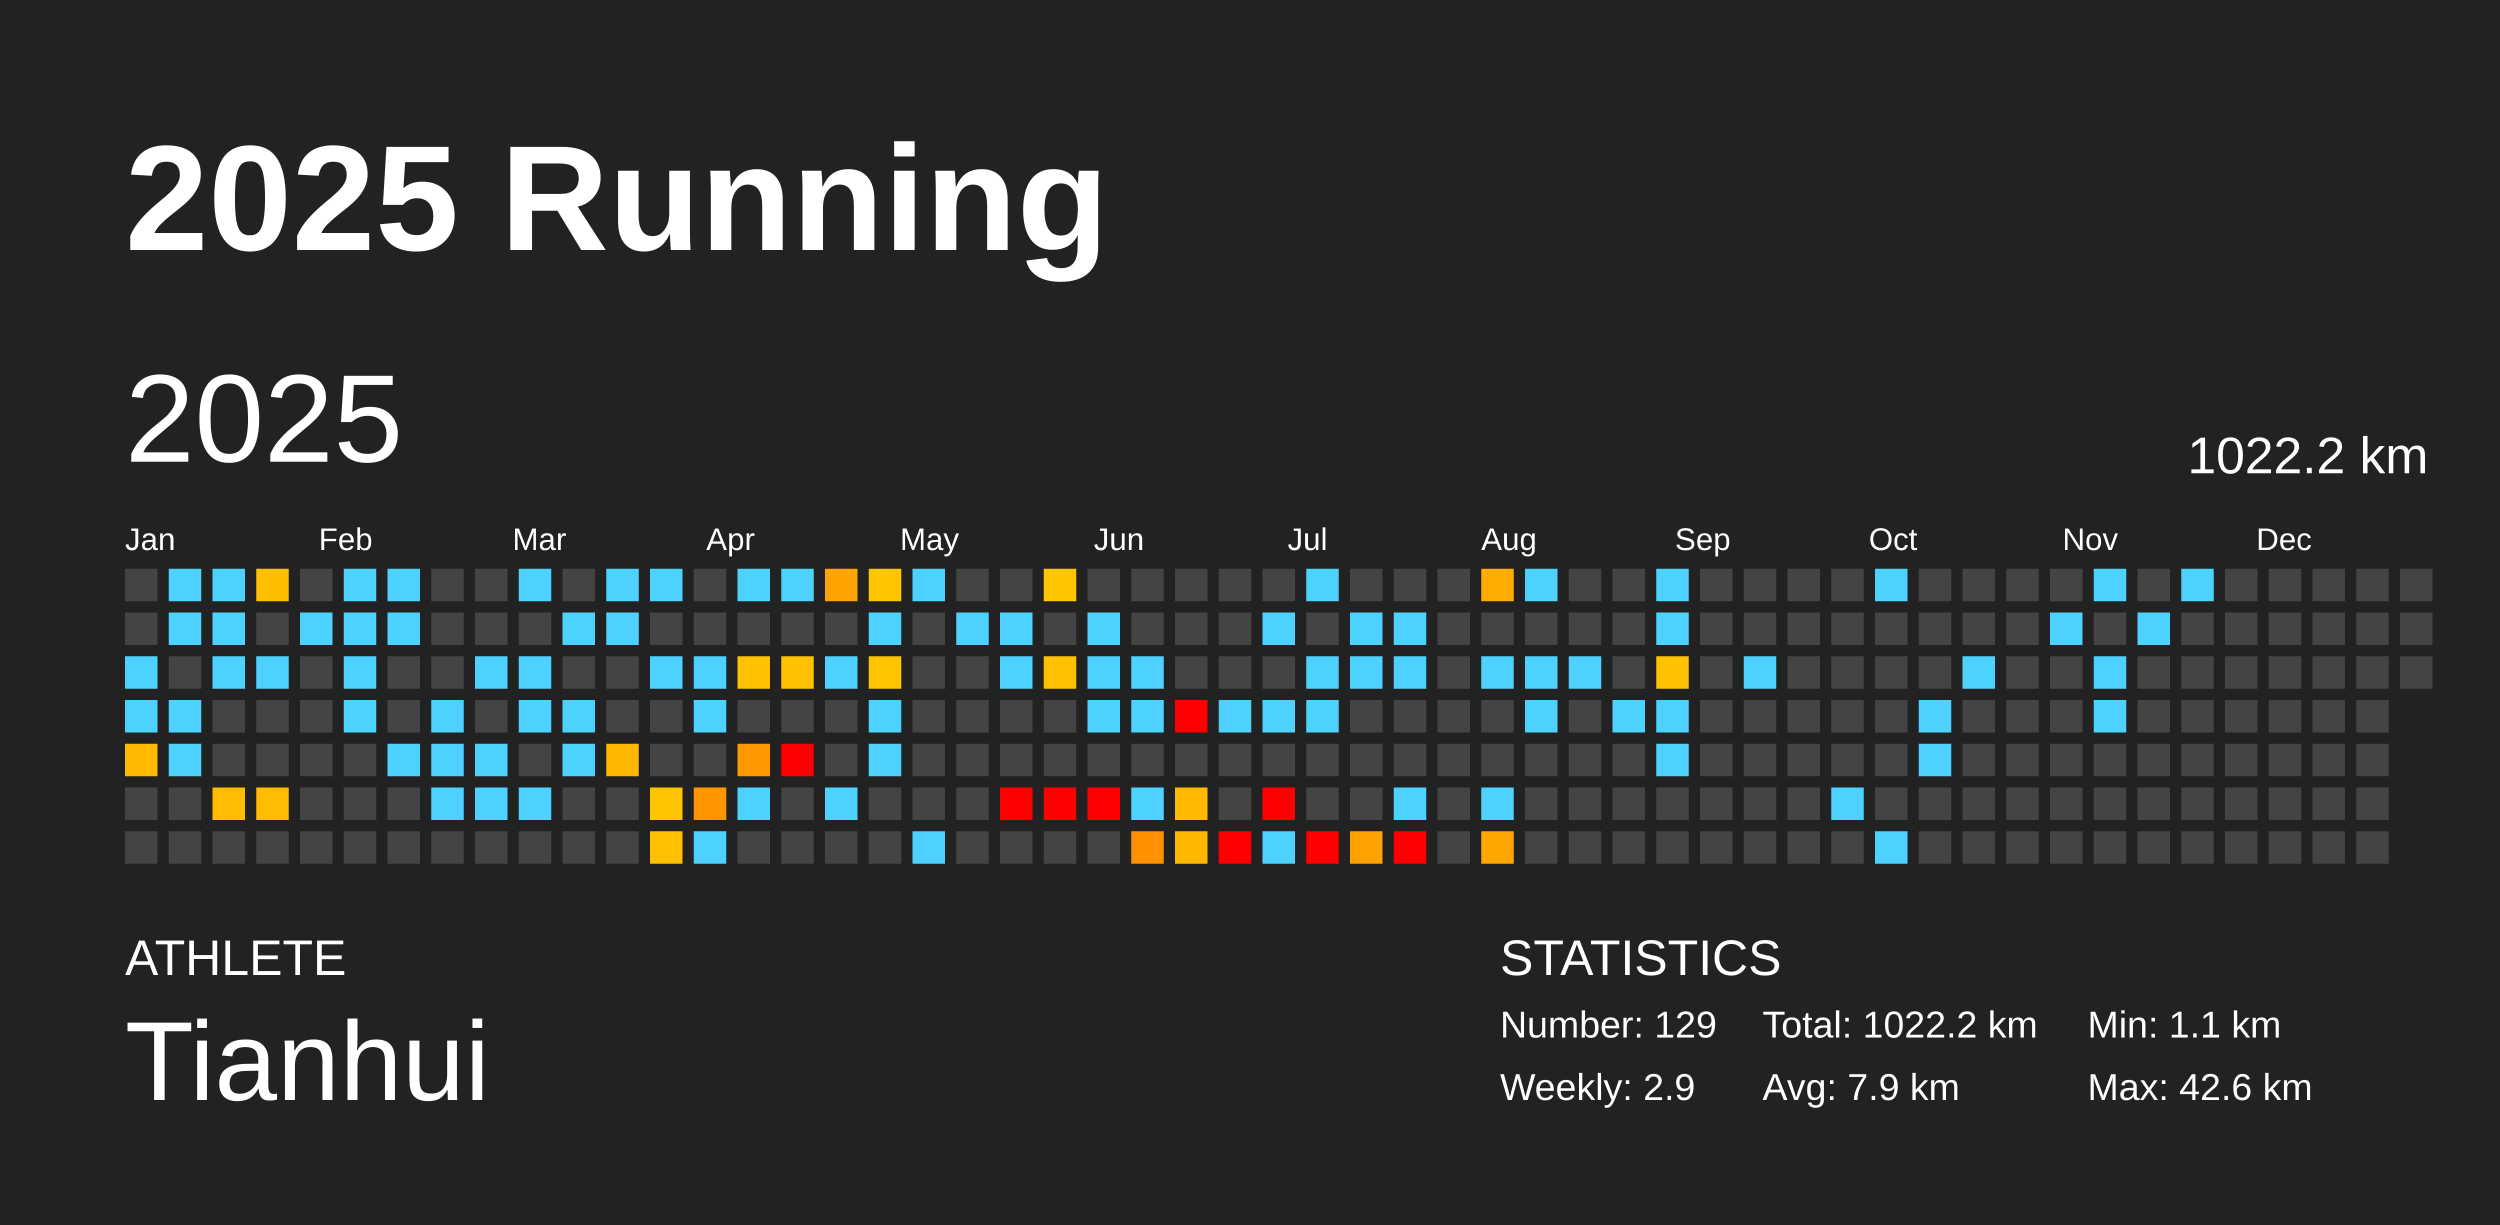
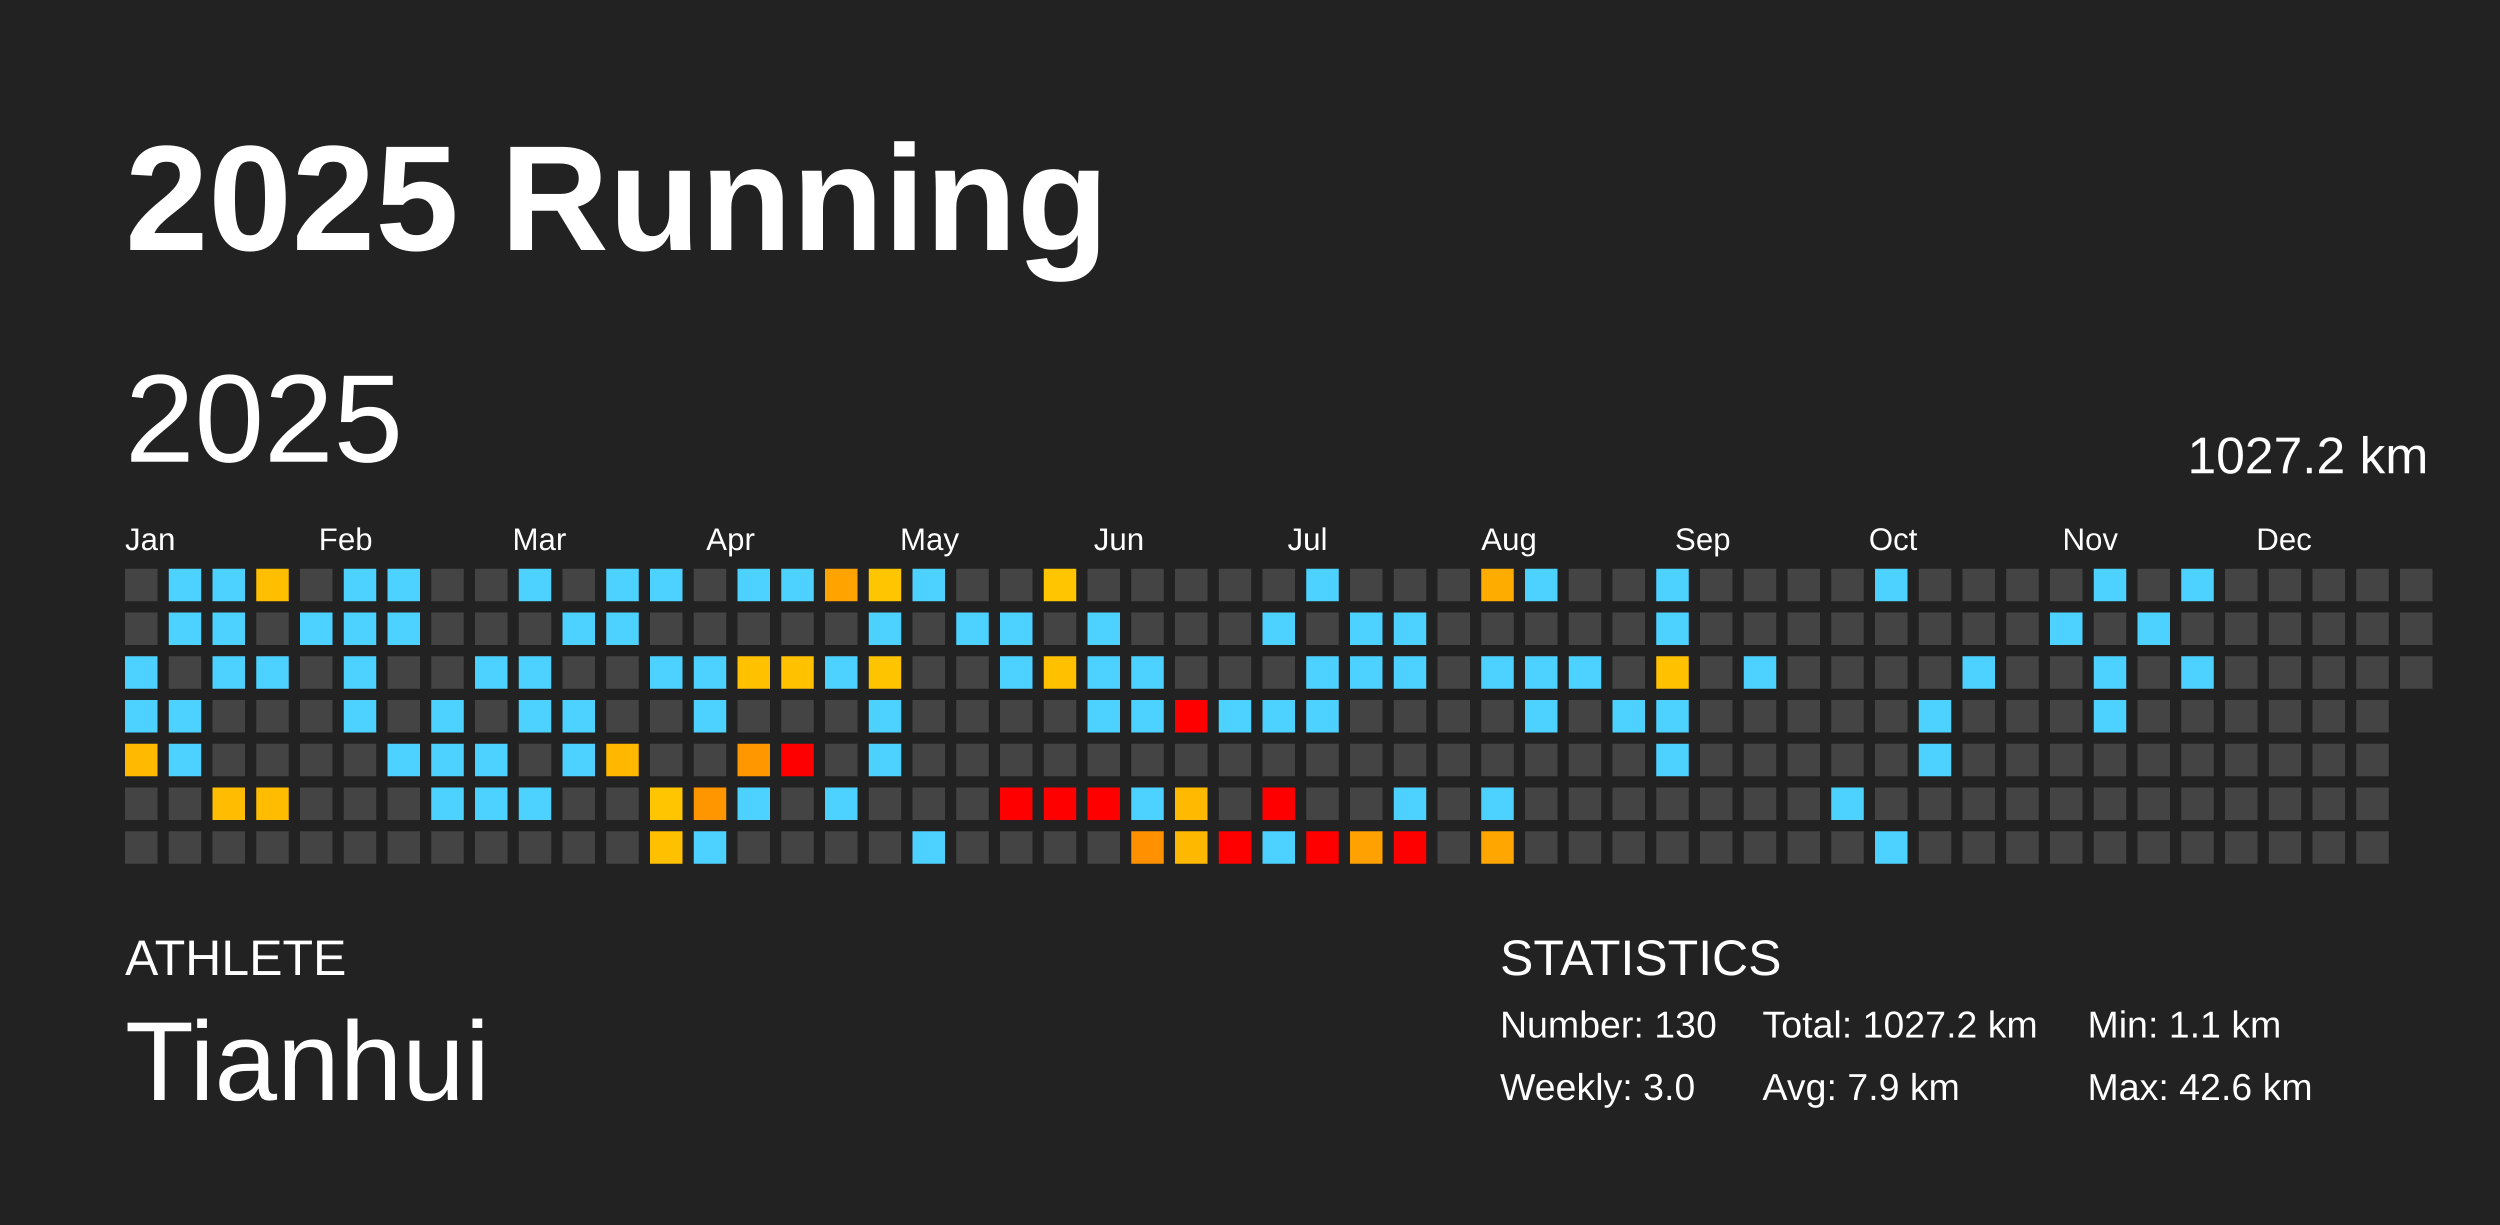
<svg xmlns="http://www.w3.org/2000/svg" baseProfile="full" height="98mm" version="1.1" viewBox="0,0,200,98" width="200mm">
  <defs />
  <rect fill="#222222" height="98" width="200" x="0" y="0" />
  <text fill="#FFFFFF" style="font-size:12px; font-family:Arial; font-weight:bold;" x="10" y="20">2025 Running</text>
  <text fill="#FFFFFF" style="font-size:4px; font-family:Arial" x="10" y="78">ATHLETE</text>
  <text fill="#FFFFFF" style="font-size:9px; font-family:Arial" x="10" y="88">Tianhui</text>
  <text fill="#FFFFFF" style="font-size:4px; font-family:Arial" x="120" y="78">STATISTICS</text>
-   <text fill="#FFFFFF" style="font-size:3px; font-family:Arial" x="120" y="83">Number: 129</text>
-   <text fill="#FFFFFF" style="font-size:3px; font-family:Arial" x="120" y="88">Weekly: 2.9</text>
-   <text fill="#FFFFFF" style="font-size:3px; font-family:Arial" x="141" y="83">Total: 1022.2 km</text>
+   <text fill="#FFFFFF" style="font-size:3px; font-family:Arial" x="120" y="83">Number: 130</text>
+   <text fill="#FFFFFF" style="font-size:3px; font-family:Arial" x="120" y="88">Weekly: 3.0</text>
+   <text fill="#FFFFFF" style="font-size:3px; font-family:Arial" x="141" y="83">Total: 1027.2 km</text>
  <text fill="#FFFFFF" style="font-size:3px; font-family:Arial" x="141" y="88">Avg: 7.9 km</text>
  <text fill="#FFFFFF" style="font-size:3px; font-family:Arial" x="167" y="83">Min: 1.1 km</text>
  <text fill="#FFFFFF" style="font-size:3px; font-family:Arial" x="167" y="88">Max: 42.6 km</text>
  <text dominant-baseline="hanging" fill="#FFFFFF" style="font-size:10.0px; font-family:Arial;" x="10" y="30">2025</text>
-   <text dominant-baseline="hanging" fill="#FFFFFF" style="font-size:4.125px; font-family:Arial;" x="175" y="35">1022.2 km</text>
+   <text dominant-baseline="hanging" fill="#FFFFFF" style="font-size:4.125px; font-family:Arial;" x="175" y="35">1027.2 km</text>
  <text fill="#FFFFFF" style="font-size:2.5px; font-family:Arial" x="10.0" y="44">Jan</text>
  <text fill="#FFFFFF" style="font-size:2.5px; font-family:Arial" x="25.5" y="44">Feb</text>
  <text fill="#FFFFFF" style="font-size:2.5px; font-family:Arial" x="41.0" y="44">Mar</text>
  <text fill="#FFFFFF" style="font-size:2.5px; font-family:Arial" x="56.5" y="44">Apr</text>
  <text fill="#FFFFFF" style="font-size:2.5px; font-family:Arial" x="72.0" y="44">May</text>
  <text fill="#FFFFFF" style="font-size:2.5px; font-family:Arial" x="87.5" y="44">Jun</text>
  <text fill="#FFFFFF" style="font-size:2.5px; font-family:Arial" x="103.0" y="44">Jul</text>
  <text fill="#FFFFFF" style="font-size:2.5px; font-family:Arial" x="118.5" y="44">Aug</text>
  <text fill="#FFFFFF" style="font-size:2.5px; font-family:Arial" x="134.0" y="44">Sep</text>
  <text fill="#FFFFFF" style="font-size:2.5px; font-family:Arial" x="149.5" y="44">Oct</text>
  <text fill="#FFFFFF" style="font-size:2.5px; font-family:Arial" x="165.0" y="44">Nov</text>
  <text fill="#FFFFFF" style="font-size:2.5px; font-family:Arial" x="180.5" y="44">Dec</text>
  <rect fill="#444444" height="2.6" width="2.6" x="10.0" y="45.5" />
  <rect fill="#444444" height="2.6" width="2.6" x="10.0" y="49.0" />
  <rect fill="#4dd2ff" height="2.6" width="2.6" x="10.0" y="52.5" />
  <rect fill="#4dd2ff" height="2.6" width="2.6" x="10.0" y="56.0" />
  <rect fill="#ffba00" height="2.6" width="2.6" x="10.0" y="59.5" />
  <rect fill="#444444" height="2.6" width="2.6" x="10.0" y="63.0" />
  <rect fill="#444444" height="2.6" width="2.6" x="10.0" y="66.5" />
  <rect fill="#4dd2ff" height="2.6" width="2.6" x="13.5" y="45.5" />
  <rect fill="#4dd2ff" height="2.6" width="2.6" x="13.5" y="49.0" />
  <rect fill="#444444" height="2.6" width="2.6" x="13.5" y="52.5" />
  <rect fill="#4dd2ff" height="2.6" width="2.6" x="13.5" y="56.0" />
  <rect fill="#4dd2ff" height="2.6" width="2.6" x="13.5" y="59.5" />
  <rect fill="#444444" height="2.6" width="2.6" x="13.5" y="63.0" />
  <rect fill="#444444" height="2.6" width="2.6" x="13.5" y="66.5" />
  <rect fill="#4dd2ff" height="2.6" width="2.6" x="17.0" y="45.5" />
  <rect fill="#4dd2ff" height="2.6" width="2.6" x="17.0" y="49.0" />
  <rect fill="#4dd2ff" height="2.6" width="2.6" x="17.0" y="52.5" />
  <rect fill="#444444" height="2.6" width="2.6" x="17.0" y="56.0" />
  <rect fill="#444444" height="2.6" width="2.6" x="17.0" y="59.5" />
  <rect fill="#ffbc00" height="2.6" width="2.6" x="17.0" y="63.0" />
  <rect fill="#444444" height="2.6" width="2.6" x="17.0" y="66.5" />
  <rect fill="#ffbe00" height="2.6" width="2.6" x="20.5" y="45.5" />
  <rect fill="#444444" height="2.6" width="2.6" x="20.5" y="49.0" />
  <rect fill="#4dd2ff" height="2.6" width="2.6" x="20.5" y="52.5" />
  <rect fill="#444444" height="2.6" width="2.6" x="20.5" y="56.0" />
  <rect fill="#444444" height="2.6" width="2.6" x="20.5" y="59.5" />
  <rect fill="#ffbc00" height="2.6" width="2.6" x="20.5" y="63.0" />
  <rect fill="#444444" height="2.6" width="2.6" x="20.5" y="66.5" />
  <rect fill="#444444" height="2.6" width="2.6" x="24.0" y="45.5" />
  <rect fill="#4dd2ff" height="2.6" width="2.6" x="24.0" y="49.0" />
  <rect fill="#444444" height="2.6" width="2.6" x="24.0" y="52.5" />
  <rect fill="#444444" height="2.6" width="2.6" x="24.0" y="56.0" />
  <rect fill="#444444" height="2.6" width="2.6" x="24.0" y="59.5" />
  <rect fill="#444444" height="2.6" width="2.6" x="24.0" y="63.0" />
  <rect fill="#444444" height="2.6" width="2.6" x="24.0" y="66.5" />
  <rect fill="#4dd2ff" height="2.6" width="2.6" x="27.5" y="45.5" />
  <rect fill="#4dd2ff" height="2.6" width="2.6" x="27.5" y="49.0" />
  <rect fill="#4dd2ff" height="2.6" width="2.6" x="27.5" y="52.5" />
  <rect fill="#4dd2ff" height="2.6" width="2.6" x="27.5" y="56.0" />
  <rect fill="#444444" height="2.6" width="2.6" x="27.5" y="59.5" />
  <rect fill="#444444" height="2.6" width="2.6" x="27.5" y="63.0" />
  <rect fill="#444444" height="2.6" width="2.6" x="27.5" y="66.5" />
  <rect fill="#4dd2ff" height="2.6" width="2.6" x="31.0" y="45.5" />
  <rect fill="#4dd2ff" height="2.6" width="2.6" x="31.0" y="49.0" />
  <rect fill="#444444" height="2.6" width="2.6" x="31.0" y="52.5" />
  <rect fill="#444444" height="2.6" width="2.6" x="31.0" y="56.0" />
  <rect fill="#4dd2ff" height="2.6" width="2.6" x="31.0" y="59.5" />
  <rect fill="#444444" height="2.6" width="2.6" x="31.0" y="63.0" />
  <rect fill="#444444" height="2.6" width="2.6" x="31.0" y="66.5" />
  <rect fill="#444444" height="2.6" width="2.6" x="34.5" y="45.5" />
  <rect fill="#444444" height="2.6" width="2.6" x="34.5" y="49.0" />
  <rect fill="#444444" height="2.6" width="2.6" x="34.5" y="52.5" />
  <rect fill="#4dd2ff" height="2.6" width="2.6" x="34.5" y="56.0" />
  <rect fill="#4dd2ff" height="2.6" width="2.6" x="34.5" y="59.5" />
  <rect fill="#4dd2ff" height="2.6" width="2.6" x="34.5" y="63.0" />
  <rect fill="#444444" height="2.6" width="2.6" x="34.5" y="66.5" />
  <rect fill="#444444" height="2.6" width="2.6" x="38.0" y="45.5" />
  <rect fill="#444444" height="2.6" width="2.6" x="38.0" y="49.0" />
  <rect fill="#4dd2ff" height="2.6" width="2.6" x="38.0" y="52.5" />
  <rect fill="#444444" height="2.6" width="2.6" x="38.0" y="56.0" />
  <rect fill="#4dd2ff" height="2.6" width="2.6" x="38.0" y="59.5" />
  <rect fill="#4dd2ff" height="2.6" width="2.6" x="38.0" y="63.0" />
  <rect fill="#444444" height="2.6" width="2.6" x="38.0" y="66.5" />
  <rect fill="#4dd2ff" height="2.6" width="2.6" x="41.5" y="45.5" />
  <rect fill="#444444" height="2.6" width="2.6" x="41.5" y="49.0" />
  <rect fill="#4dd2ff" height="2.6" width="2.6" x="41.5" y="52.5" />
  <rect fill="#4dd2ff" height="2.6" width="2.6" x="41.5" y="56.0" />
  <rect fill="#444444" height="2.6" width="2.6" x="41.5" y="59.5" />
  <rect fill="#4dd2ff" height="2.6" width="2.6" x="41.5" y="63.0" />
  <rect fill="#444444" height="2.6" width="2.6" x="41.5" y="66.5" />
  <rect fill="#444444" height="2.6" width="2.6" x="45.0" y="45.5" />
  <rect fill="#4dd2ff" height="2.6" width="2.6" x="45.0" y="49.0" />
  <rect fill="#444444" height="2.6" width="2.6" x="45.0" y="52.5" />
  <rect fill="#4dd2ff" height="2.6" width="2.6" x="45.0" y="56.0" />
  <rect fill="#4dd2ff" height="2.6" width="2.6" x="45.0" y="59.5" />
  <rect fill="#444444" height="2.6" width="2.6" x="45.0" y="63.0" />
  <rect fill="#444444" height="2.6" width="2.6" x="45.0" y="66.5" />
  <rect fill="#4dd2ff" height="2.6" width="2.6" x="48.5" y="45.5" />
  <rect fill="#4dd2ff" height="2.6" width="2.6" x="48.5" y="49.0" />
  <rect fill="#444444" height="2.6" width="2.6" x="48.5" y="52.5" />
  <rect fill="#444444" height="2.6" width="2.6" x="48.5" y="56.0" />
  <rect fill="#ffb700" height="2.6" width="2.6" x="48.5" y="59.5" />
  <rect fill="#444444" height="2.6" width="2.6" x="48.5" y="63.0" />
  <rect fill="#444444" height="2.6" width="2.6" x="48.5" y="66.5" />
  <rect fill="#4dd2ff" height="2.6" width="2.6" x="52.0" y="45.5" />
  <rect fill="#444444" height="2.6" width="2.6" x="52.0" y="49.0" />
  <rect fill="#4dd2ff" height="2.6" width="2.6" x="52.0" y="52.5" />
  <rect fill="#444444" height="2.6" width="2.6" x="52.0" y="56.0" />
  <rect fill="#444444" height="2.6" width="2.6" x="52.0" y="59.5" />
  <rect fill="#ffc500" height="2.6" width="2.6" x="52.0" y="63.0" />
  <rect fill="#ffc000" height="2.6" width="2.6" x="52.0" y="66.5" />
  <rect fill="#444444" height="2.6" width="2.6" x="55.5" y="45.5" />
  <rect fill="#444444" height="2.6" width="2.6" x="55.5" y="49.0" />
  <rect fill="#4dd2ff" height="2.6" width="2.6" x="55.5" y="52.5" />
  <rect fill="#4dd2ff" height="2.6" width="2.6" x="55.5" y="56.0" />
  <rect fill="#444444" height="2.6" width="2.6" x="55.5" y="59.5" />
  <rect fill="#ff9600" height="2.6" width="2.6" x="55.5" y="63.0" />
  <rect fill="#4dd2ff" height="2.6" width="2.6" x="55.5" y="66.5" />
  <rect fill="#4dd2ff" height="2.6" width="2.6" x="59.0" y="45.5" />
  <rect fill="#444444" height="2.6" width="2.6" x="59.0" y="49.0" />
  <rect fill="#ffc100" height="2.6" width="2.6" x="59.0" y="52.5" />
  <rect fill="#444444" height="2.6" width="2.6" x="59.0" y="56.0" />
  <rect fill="#ff9700" height="2.6" width="2.6" x="59.0" y="59.5" />
  <rect fill="#4dd2ff" height="2.6" width="2.6" x="59.0" y="63.0" />
  <rect fill="#444444" height="2.6" width="2.6" x="59.0" y="66.5" />
  <rect fill="#4dd2ff" height="2.6" width="2.6" x="62.5" y="45.5" />
  <rect fill="#444444" height="2.6" width="2.6" x="62.5" y="49.0" />
  <rect fill="#ffc100" height="2.6" width="2.6" x="62.5" y="52.5" />
  <rect fill="#444444" height="2.6" width="2.6" x="62.5" y="56.0" />
  <rect fill="red" height="2.6" width="2.6" x="62.5" y="59.5" />
  <rect fill="#444444" height="2.6" width="2.6" x="62.5" y="63.0" />
  <rect fill="#444444" height="2.6" width="2.6" x="62.5" y="66.5" />
  <rect fill="#ffa300" height="2.6" width="2.6" x="66.0" y="45.5" />
  <rect fill="#444444" height="2.6" width="2.6" x="66.0" y="49.0" />
  <rect fill="#4dd2ff" height="2.6" width="2.6" x="66.0" y="52.5" />
  <rect fill="#444444" height="2.6" width="2.6" x="66.0" y="56.0" />
  <rect fill="#444444" height="2.6" width="2.6" x="66.0" y="59.5" />
  <rect fill="#4dd2ff" height="2.6" width="2.6" x="66.0" y="63.0" />
  <rect fill="#444444" height="2.6" width="2.6" x="66.0" y="66.5" />
  <rect fill="#ffc500" height="2.6" width="2.6" x="69.5" y="45.5" />
  <rect fill="#4dd2ff" height="2.6" width="2.6" x="69.5" y="49.0" />
  <rect fill="#ffc400" height="2.6" width="2.6" x="69.5" y="52.5" />
  <rect fill="#4dd2ff" height="2.6" width="2.6" x="69.5" y="56.0" />
  <rect fill="#4dd2ff" height="2.6" width="2.6" x="69.5" y="59.5" />
  <rect fill="#444444" height="2.6" width="2.6" x="69.5" y="63.0" />
  <rect fill="#444444" height="2.6" width="2.6" x="69.5" y="66.5" />
  <rect fill="#4dd2ff" height="2.6" width="2.6" x="73.0" y="45.5" />
  <rect fill="#444444" height="2.6" width="2.6" x="73.0" y="49.0" />
  <rect fill="#444444" height="2.6" width="2.6" x="73.0" y="52.5" />
  <rect fill="#444444" height="2.6" width="2.6" x="73.0" y="56.0" />
  <rect fill="#444444" height="2.6" width="2.6" x="73.0" y="59.5" />
  <rect fill="#444444" height="2.6" width="2.6" x="73.0" y="63.0" />
  <rect fill="#4dd2ff" height="2.6" width="2.6" x="73.0" y="66.5" />
  <rect fill="#444444" height="2.6" width="2.6" x="76.5" y="45.5" />
  <rect fill="#4dd2ff" height="2.6" width="2.6" x="76.5" y="49.0" />
  <rect fill="#444444" height="2.6" width="2.6" x="76.5" y="52.5" />
  <rect fill="#444444" height="2.6" width="2.6" x="76.5" y="56.0" />
  <rect fill="#444444" height="2.6" width="2.6" x="76.5" y="59.5" />
  <rect fill="#444444" height="2.6" width="2.6" x="76.5" y="63.0" />
  <rect fill="#444444" height="2.6" width="2.6" x="76.5" y="66.5" />
  <rect fill="#444444" height="2.6" width="2.6" x="80.0" y="45.5" />
  <rect fill="#4dd2ff" height="2.6" width="2.6" x="80.0" y="49.0" />
  <rect fill="#4dd2ff" height="2.6" width="2.6" x="80.0" y="52.5" />
  <rect fill="#444444" height="2.6" width="2.6" x="80.0" y="56.0" />
  <rect fill="#444444" height="2.6" width="2.6" x="80.0" y="59.5" />
  <rect fill="red" height="2.6" width="2.6" x="80.0" y="63.0" />
  <rect fill="#444444" height="2.6" width="2.6" x="80.0" y="66.5" />
  <rect fill="#ffc600" height="2.6" width="2.6" x="83.5" y="45.5" />
  <rect fill="#444444" height="2.6" width="2.6" x="83.5" y="49.0" />
  <rect fill="#ffc000" height="2.6" width="2.6" x="83.5" y="52.5" />
  <rect fill="#444444" height="2.6" width="2.6" x="83.5" y="56.0" />
  <rect fill="#444444" height="2.6" width="2.6" x="83.5" y="59.5" />
  <rect fill="red" height="2.6" width="2.6" x="83.5" y="63.0" />
  <rect fill="#444444" height="2.6" width="2.6" x="83.5" y="66.5" />
  <rect fill="#444444" height="2.6" width="2.6" x="87.0" y="45.5" />
  <rect fill="#4dd2ff" height="2.6" width="2.6" x="87.0" y="49.0" />
  <rect fill="#4dd2ff" height="2.6" width="2.6" x="87.0" y="52.5" />
  <rect fill="#4dd2ff" height="2.6" width="2.6" x="87.0" y="56.0" />
  <rect fill="#444444" height="2.6" width="2.6" x="87.0" y="59.5" />
  <rect fill="red" height="2.6" width="2.6" x="87.0" y="63.0" />
  <rect fill="#444444" height="2.6" width="2.6" x="87.0" y="66.5" />
  <rect fill="#444444" height="2.6" width="2.6" x="90.5" y="45.5" />
  <rect fill="#444444" height="2.6" width="2.6" x="90.5" y="49.0" />
  <rect fill="#4dd2ff" height="2.6" width="2.6" x="90.5" y="52.5" />
  <rect fill="#4dd2ff" height="2.6" width="2.6" x="90.5" y="56.0" />
  <rect fill="#444444" height="2.6" width="2.6" x="90.5" y="59.5" />
  <rect fill="#4dd2ff" height="2.6" width="2.6" x="90.5" y="63.0" />
  <rect fill="#ff9100" height="2.6" width="2.6" x="90.5" y="66.5" />
  <rect fill="#444444" height="2.6" width="2.6" x="94.0" y="45.5" />
  <rect fill="#444444" height="2.6" width="2.6" x="94.0" y="49.0" />
  <rect fill="#444444" height="2.6" width="2.6" x="94.0" y="52.5" />
  <rect fill="red" height="2.6" width="2.6" x="94.0" y="56.0" />
  <rect fill="#444444" height="2.6" width="2.6" x="94.0" y="59.5" />
  <rect fill="#ffba00" height="2.6" width="2.6" x="94.0" y="63.0" />
  <rect fill="#ffb800" height="2.6" width="2.6" x="94.0" y="66.5" />
  <rect fill="#444444" height="2.6" width="2.6" x="97.5" y="45.5" />
  <rect fill="#444444" height="2.6" width="2.6" x="97.5" y="49.0" />
  <rect fill="#444444" height="2.6" width="2.6" x="97.5" y="52.5" />
  <rect fill="#4dd2ff" height="2.6" width="2.6" x="97.5" y="56.0" />
  <rect fill="#444444" height="2.6" width="2.6" x="97.5" y="59.5" />
  <rect fill="#444444" height="2.6" width="2.6" x="97.5" y="63.0" />
  <rect fill="red" height="2.6" width="2.6" x="97.5" y="66.5" />
  <rect fill="#444444" height="2.6" width="2.6" x="101.0" y="45.5" />
  <rect fill="#4dd2ff" height="2.6" width="2.6" x="101.0" y="49.0" />
  <rect fill="#444444" height="2.6" width="2.6" x="101.0" y="52.5" />
  <rect fill="#4dd2ff" height="2.6" width="2.6" x="101.0" y="56.0" />
  <rect fill="#444444" height="2.6" width="2.6" x="101.0" y="59.5" />
  <rect fill="red" height="2.6" width="2.6" x="101.0" y="63.0" />
  <rect fill="#4dd2ff" height="2.6" width="2.6" x="101.0" y="66.5" />
  <rect fill="#4dd2ff" height="2.6" width="2.6" x="104.5" y="45.5" />
  <rect fill="#444444" height="2.6" width="2.6" x="104.5" y="49.0" />
  <rect fill="#4dd2ff" height="2.6" width="2.6" x="104.5" y="52.5" />
  <rect fill="#4dd2ff" height="2.6" width="2.6" x="104.5" y="56.0" />
  <rect fill="#444444" height="2.6" width="2.6" x="104.5" y="59.5" />
  <rect fill="#444444" height="2.6" width="2.6" x="104.5" y="63.0" />
  <rect fill="red" height="2.6" width="2.6" x="104.5" y="66.5" />
  <rect fill="#444444" height="2.6" width="2.6" x="108.0" y="45.5" />
  <rect fill="#4dd2ff" height="2.6" width="2.6" x="108.0" y="49.0" />
  <rect fill="#4dd2ff" height="2.6" width="2.6" x="108.0" y="52.5" />
  <rect fill="#444444" height="2.6" width="2.6" x="108.0" y="56.0" />
  <rect fill="#444444" height="2.6" width="2.6" x="108.0" y="59.5" />
  <rect fill="#444444" height="2.6" width="2.6" x="108.0" y="63.0" />
  <rect fill="#ffa100" height="2.6" width="2.6" x="108.0" y="66.5" />
  <rect fill="#444444" height="2.6" width="2.6" x="111.5" y="45.5" />
  <rect fill="#4dd2ff" height="2.6" width="2.6" x="111.5" y="49.0" />
  <rect fill="#4dd2ff" height="2.6" width="2.6" x="111.5" y="52.5" />
  <rect fill="#444444" height="2.6" width="2.6" x="111.5" y="56.0" />
  <rect fill="#444444" height="2.6" width="2.6" x="111.5" y="59.5" />
  <rect fill="#4dd2ff" height="2.6" width="2.6" x="111.5" y="63.0" />
  <rect fill="red" height="2.6" width="2.6" x="111.5" y="66.5" />
  <rect fill="#444444" height="2.6" width="2.6" x="115.0" y="45.5" />
  <rect fill="#444444" height="2.6" width="2.6" x="115.0" y="49.0" />
  <rect fill="#444444" height="2.6" width="2.6" x="115.0" y="52.5" />
  <rect fill="#444444" height="2.6" width="2.6" x="115.0" y="56.0" />
  <rect fill="#444444" height="2.6" width="2.6" x="115.0" y="59.5" />
  <rect fill="#444444" height="2.6" width="2.6" x="115.0" y="63.0" />
  <rect fill="#444444" height="2.6" width="2.6" x="115.0" y="66.5" />
  <rect fill="#ffac00" height="2.6" width="2.6" x="118.5" y="45.5" />
  <rect fill="#444444" height="2.6" width="2.6" x="118.5" y="49.0" />
  <rect fill="#4dd2ff" height="2.6" width="2.6" x="118.5" y="52.5" />
  <rect fill="#444444" height="2.6" width="2.6" x="118.5" y="56.0" />
  <rect fill="#444444" height="2.6" width="2.6" x="118.5" y="59.5" />
  <rect fill="#4dd2ff" height="2.6" width="2.6" x="118.5" y="63.0" />
  <rect fill="#ffa700" height="2.6" width="2.6" x="118.5" y="66.5" />
  <rect fill="#4dd2ff" height="2.6" width="2.6" x="122.0" y="45.5" />
  <rect fill="#444444" height="2.6" width="2.6" x="122.0" y="49.0" />
  <rect fill="#4dd2ff" height="2.6" width="2.6" x="122.0" y="52.5" />
  <rect fill="#4dd2ff" height="2.6" width="2.6" x="122.0" y="56.0" />
  <rect fill="#444444" height="2.6" width="2.6" x="122.0" y="59.5" />
  <rect fill="#444444" height="2.6" width="2.6" x="122.0" y="63.0" />
  <rect fill="#444444" height="2.6" width="2.6" x="122.0" y="66.5" />
  <rect fill="#444444" height="2.6" width="2.6" x="125.5" y="45.5" />
  <rect fill="#444444" height="2.6" width="2.6" x="125.5" y="49.0" />
  <rect fill="#4dd2ff" height="2.6" width="2.6" x="125.5" y="52.5" />
  <rect fill="#444444" height="2.6" width="2.6" x="125.5" y="56.0" />
  <rect fill="#444444" height="2.6" width="2.6" x="125.5" y="59.5" />
  <rect fill="#444444" height="2.6" width="2.6" x="125.5" y="63.0" />
  <rect fill="#444444" height="2.6" width="2.6" x="125.5" y="66.5" />
  <rect fill="#444444" height="2.6" width="2.6" x="129.0" y="45.5" />
  <rect fill="#444444" height="2.6" width="2.6" x="129.0" y="49.0" />
  <rect fill="#444444" height="2.6" width="2.6" x="129.0" y="52.5" />
  <rect fill="#4dd2ff" height="2.6" width="2.6" x="129.0" y="56.0" />
  <rect fill="#444444" height="2.6" width="2.6" x="129.0" y="59.5" />
  <rect fill="#444444" height="2.6" width="2.6" x="129.0" y="63.0" />
  <rect fill="#444444" height="2.6" width="2.6" x="129.0" y="66.5" />
  <rect fill="#4dd2ff" height="2.6" width="2.6" x="132.5" y="45.5" />
  <rect fill="#4dd2ff" height="2.6" width="2.6" x="132.5" y="49.0" />
  <rect fill="#ffc100" height="2.6" width="2.6" x="132.5" y="52.5" />
  <rect fill="#4dd2ff" height="2.6" width="2.6" x="132.5" y="56.0" />
  <rect fill="#4dd2ff" height="2.6" width="2.6" x="132.5" y="59.5" />
  <rect fill="#444444" height="2.6" width="2.6" x="132.5" y="63.0" />
  <rect fill="#444444" height="2.6" width="2.6" x="132.5" y="66.5" />
  <rect fill="#444444" height="2.6" width="2.6" x="136.0" y="45.5" />
  <rect fill="#444444" height="2.6" width="2.6" x="136.0" y="49.0" />
  <rect fill="#444444" height="2.6" width="2.6" x="136.0" y="52.5" />
  <rect fill="#444444" height="2.6" width="2.6" x="136.0" y="56.0" />
  <rect fill="#444444" height="2.6" width="2.6" x="136.0" y="59.5" />
  <rect fill="#444444" height="2.6" width="2.6" x="136.0" y="63.0" />
  <rect fill="#444444" height="2.6" width="2.6" x="136.0" y="66.5" />
  <rect fill="#444444" height="2.6" width="2.6" x="139.5" y="45.5" />
  <rect fill="#444444" height="2.6" width="2.6" x="139.5" y="49.0" />
  <rect fill="#4dd2ff" height="2.6" width="2.6" x="139.5" y="52.5" />
  <rect fill="#444444" height="2.6" width="2.6" x="139.5" y="56.0" />
  <rect fill="#444444" height="2.6" width="2.6" x="139.5" y="59.5" />
  <rect fill="#444444" height="2.6" width="2.6" x="139.5" y="63.0" />
  <rect fill="#444444" height="2.6" width="2.6" x="139.5" y="66.5" />
  <rect fill="#444444" height="2.6" width="2.6" x="143.0" y="45.5" />
  <rect fill="#444444" height="2.6" width="2.6" x="143.0" y="49.0" />
  <rect fill="#444444" height="2.6" width="2.6" x="143.0" y="52.5" />
  <rect fill="#444444" height="2.6" width="2.6" x="143.0" y="56.0" />
  <rect fill="#444444" height="2.6" width="2.6" x="143.0" y="59.5" />
  <rect fill="#444444" height="2.6" width="2.6" x="143.0" y="63.0" />
  <rect fill="#444444" height="2.6" width="2.6" x="143.0" y="66.5" />
  <rect fill="#444444" height="2.6" width="2.6" x="146.5" y="45.5" />
  <rect fill="#444444" height="2.6" width="2.6" x="146.5" y="49.0" />
  <rect fill="#444444" height="2.6" width="2.6" x="146.5" y="52.5" />
  <rect fill="#444444" height="2.6" width="2.6" x="146.5" y="56.0" />
  <rect fill="#444444" height="2.6" width="2.6" x="146.5" y="59.5" />
  <rect fill="#4dd2ff" height="2.6" width="2.6" x="146.5" y="63.0" />
  <rect fill="#444444" height="2.6" width="2.6" x="146.5" y="66.5" />
  <rect fill="#4dd2ff" height="2.6" width="2.6" x="150.0" y="45.5" />
  <rect fill="#444444" height="2.6" width="2.6" x="150.0" y="49.0" />
  <rect fill="#444444" height="2.6" width="2.6" x="150.0" y="52.5" />
  <rect fill="#444444" height="2.6" width="2.6" x="150.0" y="56.0" />
  <rect fill="#444444" height="2.6" width="2.6" x="150.0" y="59.5" />
  <rect fill="#444444" height="2.6" width="2.6" x="150.0" y="63.0" />
  <rect fill="#4dd2ff" height="2.6" width="2.6" x="150.0" y="66.5" />
  <rect fill="#444444" height="2.6" width="2.6" x="153.5" y="45.5" />
  <rect fill="#444444" height="2.6" width="2.6" x="153.5" y="49.0" />
  <rect fill="#444444" height="2.6" width="2.6" x="153.5" y="52.5" />
  <rect fill="#4dd2ff" height="2.6" width="2.6" x="153.5" y="56.0" />
  <rect fill="#4dd2ff" height="2.6" width="2.6" x="153.5" y="59.5" />
  <rect fill="#444444" height="2.6" width="2.6" x="153.5" y="63.0" />
  <rect fill="#444444" height="2.6" width="2.6" x="153.5" y="66.5" />
  <rect fill="#444444" height="2.6" width="2.6" x="157.0" y="45.5" />
  <rect fill="#444444" height="2.6" width="2.6" x="157.0" y="49.0" />
  <rect fill="#4dd2ff" height="2.6" width="2.6" x="157.0" y="52.5" />
  <rect fill="#444444" height="2.6" width="2.6" x="157.0" y="56.0" />
  <rect fill="#444444" height="2.6" width="2.6" x="157.0" y="59.5" />
  <rect fill="#444444" height="2.6" width="2.6" x="157.0" y="63.0" />
  <rect fill="#444444" height="2.6" width="2.6" x="157.0" y="66.5" />
  <rect fill="#444444" height="2.6" width="2.6" x="160.5" y="45.5" />
  <rect fill="#444444" height="2.6" width="2.6" x="160.5" y="49.0" />
  <rect fill="#444444" height="2.6" width="2.6" x="160.5" y="52.5" />
  <rect fill="#444444" height="2.6" width="2.6" x="160.5" y="56.0" />
  <rect fill="#444444" height="2.6" width="2.6" x="160.5" y="59.5" />
  <rect fill="#444444" height="2.6" width="2.6" x="160.5" y="63.0" />
  <rect fill="#444444" height="2.6" width="2.6" x="160.5" y="66.5" />
  <rect fill="#444444" height="2.6" width="2.6" x="164.0" y="45.5" />
  <rect fill="#4dd2ff" height="2.6" width="2.6" x="164.0" y="49.0" />
  <rect fill="#444444" height="2.6" width="2.6" x="164.0" y="52.5" />
  <rect fill="#444444" height="2.6" width="2.6" x="164.0" y="56.0" />
  <rect fill="#444444" height="2.6" width="2.6" x="164.0" y="59.5" />
  <rect fill="#444444" height="2.6" width="2.6" x="164.0" y="63.0" />
  <rect fill="#444444" height="2.6" width="2.6" x="164.0" y="66.5" />
  <rect fill="#4dd2ff" height="2.6" width="2.6" x="167.5" y="45.5" />
  <rect fill="#444444" height="2.6" width="2.6" x="167.5" y="49.0" />
  <rect fill="#4dd2ff" height="2.6" width="2.6" x="167.5" y="52.5" />
  <rect fill="#4dd2ff" height="2.6" width="2.6" x="167.5" y="56.0" />
  <rect fill="#444444" height="2.6" width="2.6" x="167.5" y="59.5" />
  <rect fill="#444444" height="2.6" width="2.6" x="167.5" y="63.0" />
  <rect fill="#444444" height="2.6" width="2.6" x="167.5" y="66.5" />
  <rect fill="#444444" height="2.6" width="2.6" x="171.0" y="45.5" />
  <rect fill="#4dd2ff" height="2.6" width="2.6" x="171.0" y="49.0" />
  <rect fill="#444444" height="2.6" width="2.6" x="171.0" y="52.5" />
  <rect fill="#444444" height="2.6" width="2.6" x="171.0" y="56.0" />
  <rect fill="#444444" height="2.6" width="2.6" x="171.0" y="59.5" />
  <rect fill="#444444" height="2.6" width="2.6" x="171.0" y="63.0" />
  <rect fill="#444444" height="2.6" width="2.6" x="171.0" y="66.5" />
  <rect fill="#4dd2ff" height="2.6" width="2.6" x="174.5" y="45.5" />
  <rect fill="#444444" height="2.6" width="2.6" x="174.5" y="49.0" />
-   <rect fill="#444444" height="2.6" width="2.6" x="174.5" y="52.5" />
+   <rect fill="#4dd2ff" height="2.6" width="2.6" x="174.5" y="52.5" />
  <rect fill="#444444" height="2.6" width="2.6" x="174.5" y="56.0" />
  <rect fill="#444444" height="2.6" width="2.6" x="174.5" y="59.5" />
  <rect fill="#444444" height="2.6" width="2.6" x="174.5" y="63.0" />
  <rect fill="#444444" height="2.6" width="2.6" x="174.5" y="66.5" />
  <rect fill="#444444" height="2.6" width="2.6" x="178.0" y="45.5" />
  <rect fill="#444444" height="2.6" width="2.6" x="178.0" y="49.0" />
  <rect fill="#444444" height="2.6" width="2.6" x="178.0" y="52.5" />
  <rect fill="#444444" height="2.6" width="2.6" x="178.0" y="56.0" />
  <rect fill="#444444" height="2.6" width="2.6" x="178.0" y="59.5" />
  <rect fill="#444444" height="2.6" width="2.6" x="178.0" y="63.0" />
  <rect fill="#444444" height="2.6" width="2.6" x="178.0" y="66.5" />
  <rect fill="#444444" height="2.6" width="2.6" x="181.5" y="45.5" />
  <rect fill="#444444" height="2.6" width="2.6" x="181.5" y="49.0" />
  <rect fill="#444444" height="2.6" width="2.6" x="181.5" y="52.5" />
  <rect fill="#444444" height="2.6" width="2.6" x="181.5" y="56.0" />
  <rect fill="#444444" height="2.6" width="2.6" x="181.5" y="59.5" />
  <rect fill="#444444" height="2.6" width="2.6" x="181.5" y="63.0" />
  <rect fill="#444444" height="2.6" width="2.6" x="181.5" y="66.5" />
  <rect fill="#444444" height="2.6" width="2.6" x="185.0" y="45.5" />
  <rect fill="#444444" height="2.6" width="2.6" x="185.0" y="49.0" />
  <rect fill="#444444" height="2.6" width="2.6" x="185.0" y="52.5" />
  <rect fill="#444444" height="2.6" width="2.6" x="185.0" y="56.0" />
  <rect fill="#444444" height="2.6" width="2.6" x="185.0" y="59.5" />
  <rect fill="#444444" height="2.6" width="2.6" x="185.0" y="63.0" />
  <rect fill="#444444" height="2.6" width="2.6" x="185.0" y="66.5" />
  <rect fill="#444444" height="2.6" width="2.6" x="188.5" y="45.5" />
  <rect fill="#444444" height="2.6" width="2.6" x="188.5" y="49.0" />
  <rect fill="#444444" height="2.6" width="2.6" x="188.5" y="52.5" />
  <rect fill="#444444" height="2.6" width="2.6" x="188.5" y="56.0" />
  <rect fill="#444444" height="2.6" width="2.6" x="188.5" y="59.5" />
  <rect fill="#444444" height="2.6" width="2.6" x="188.5" y="63.0" />
  <rect fill="#444444" height="2.6" width="2.6" x="188.5" y="66.5" />
  <rect fill="#444444" height="2.6" width="2.6" x="192.0" y="45.5" />
  <rect fill="#444444" height="2.6" width="2.6" x="192.0" y="49.0" />
  <rect fill="#444444" height="2.6" width="2.6" x="192.0" y="52.5" />
</svg>
